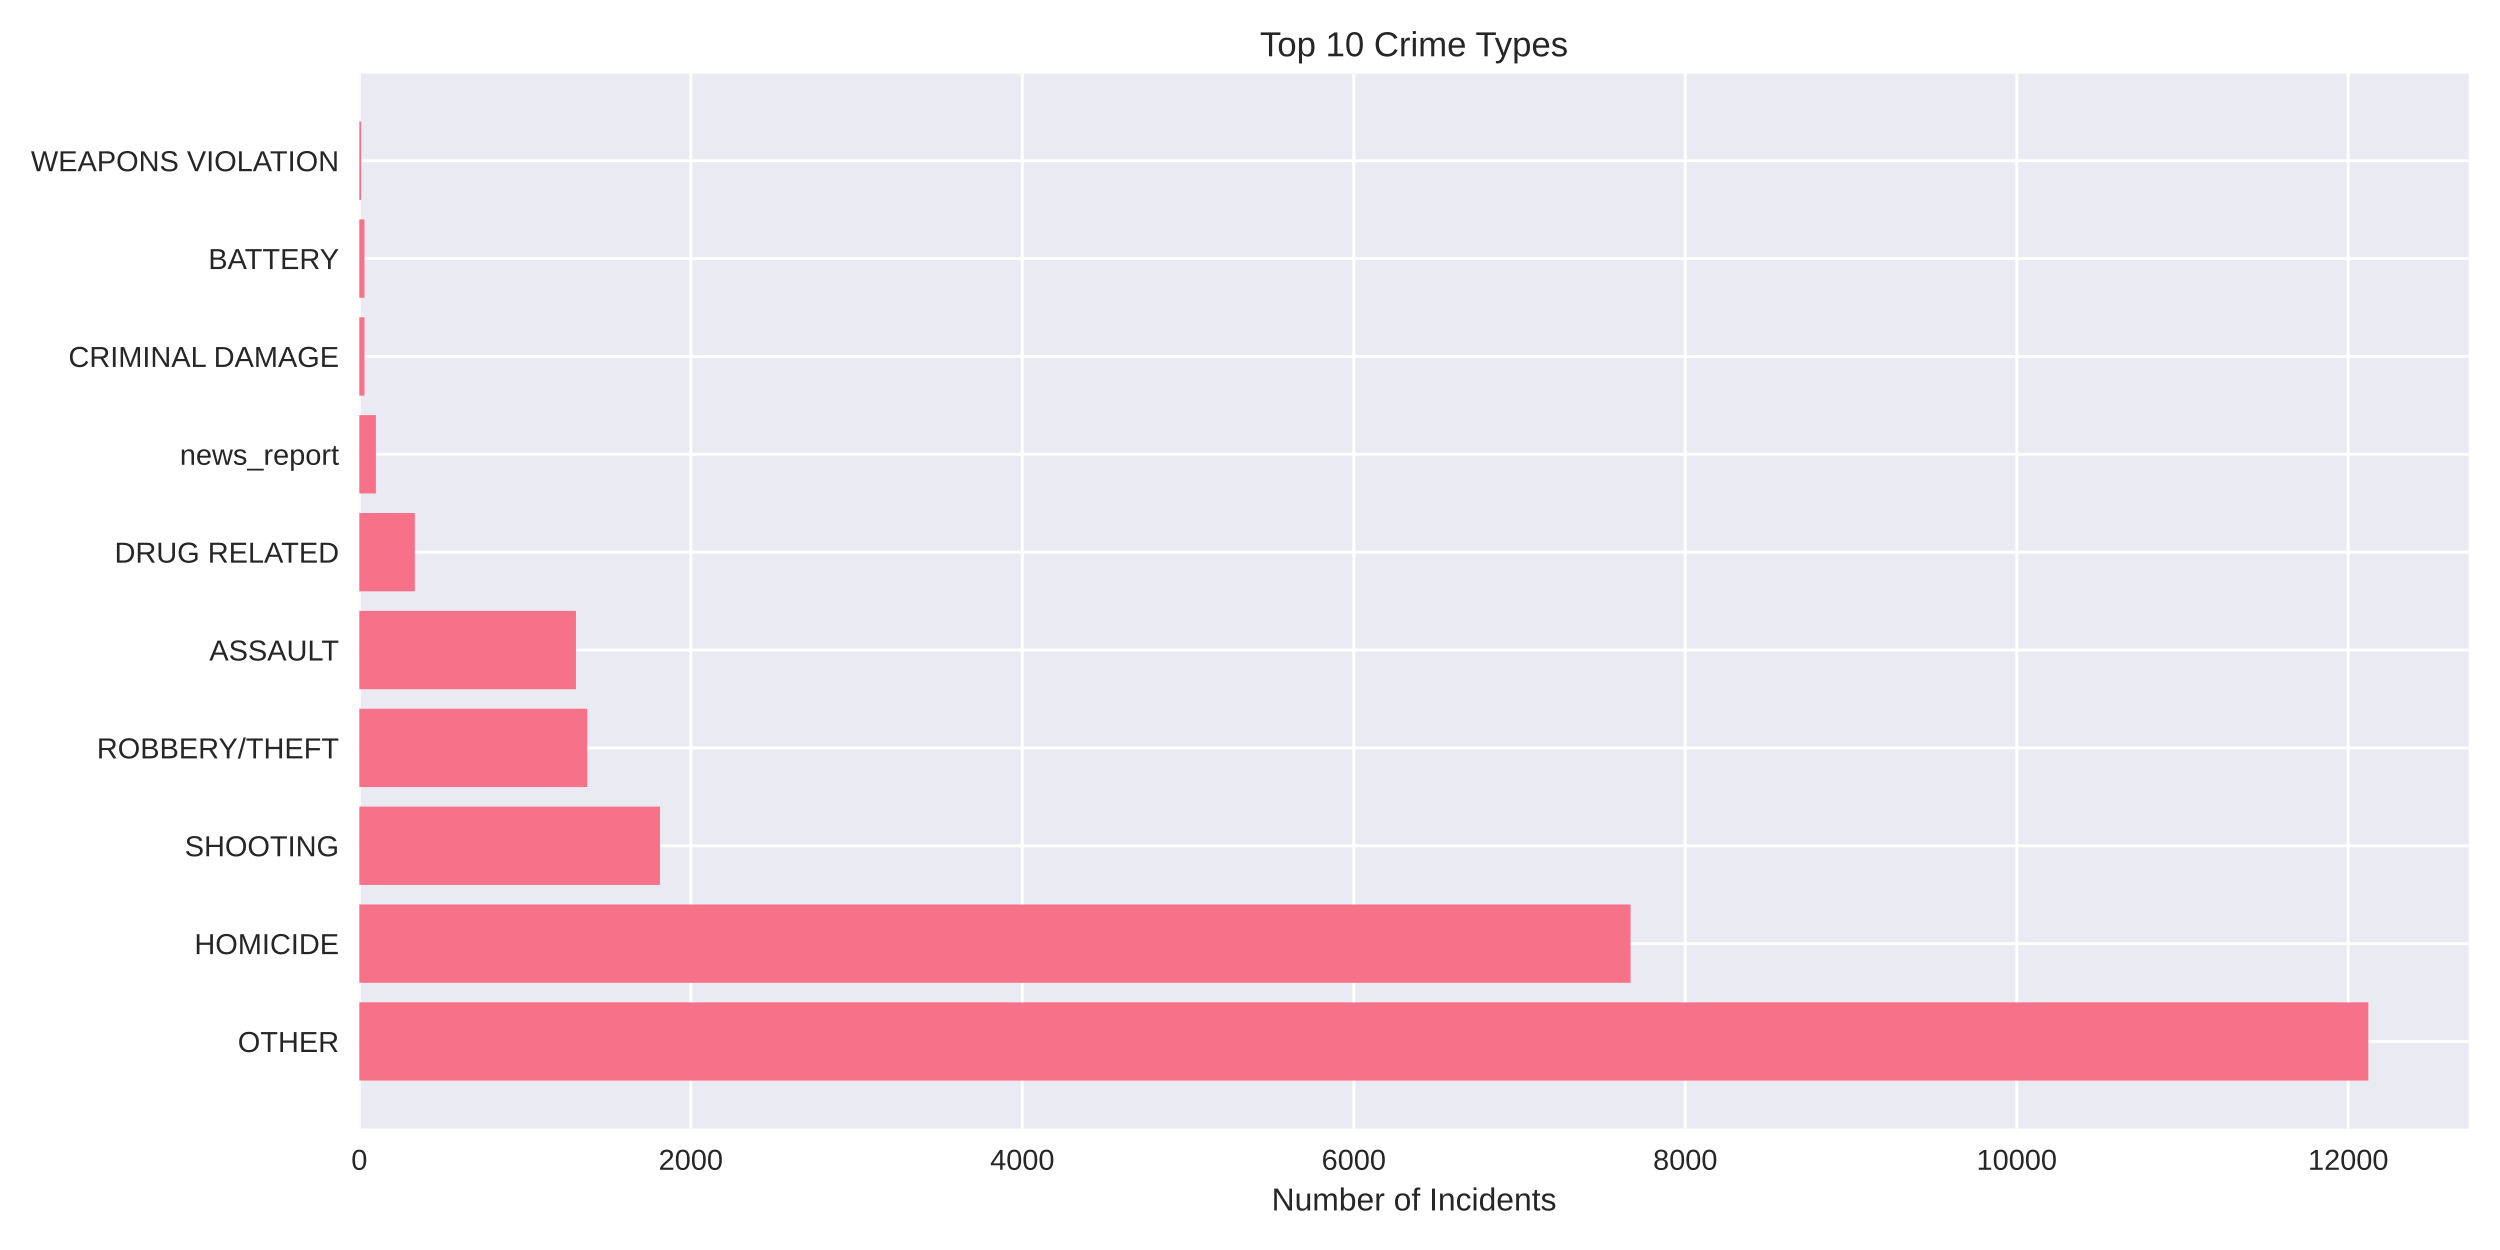
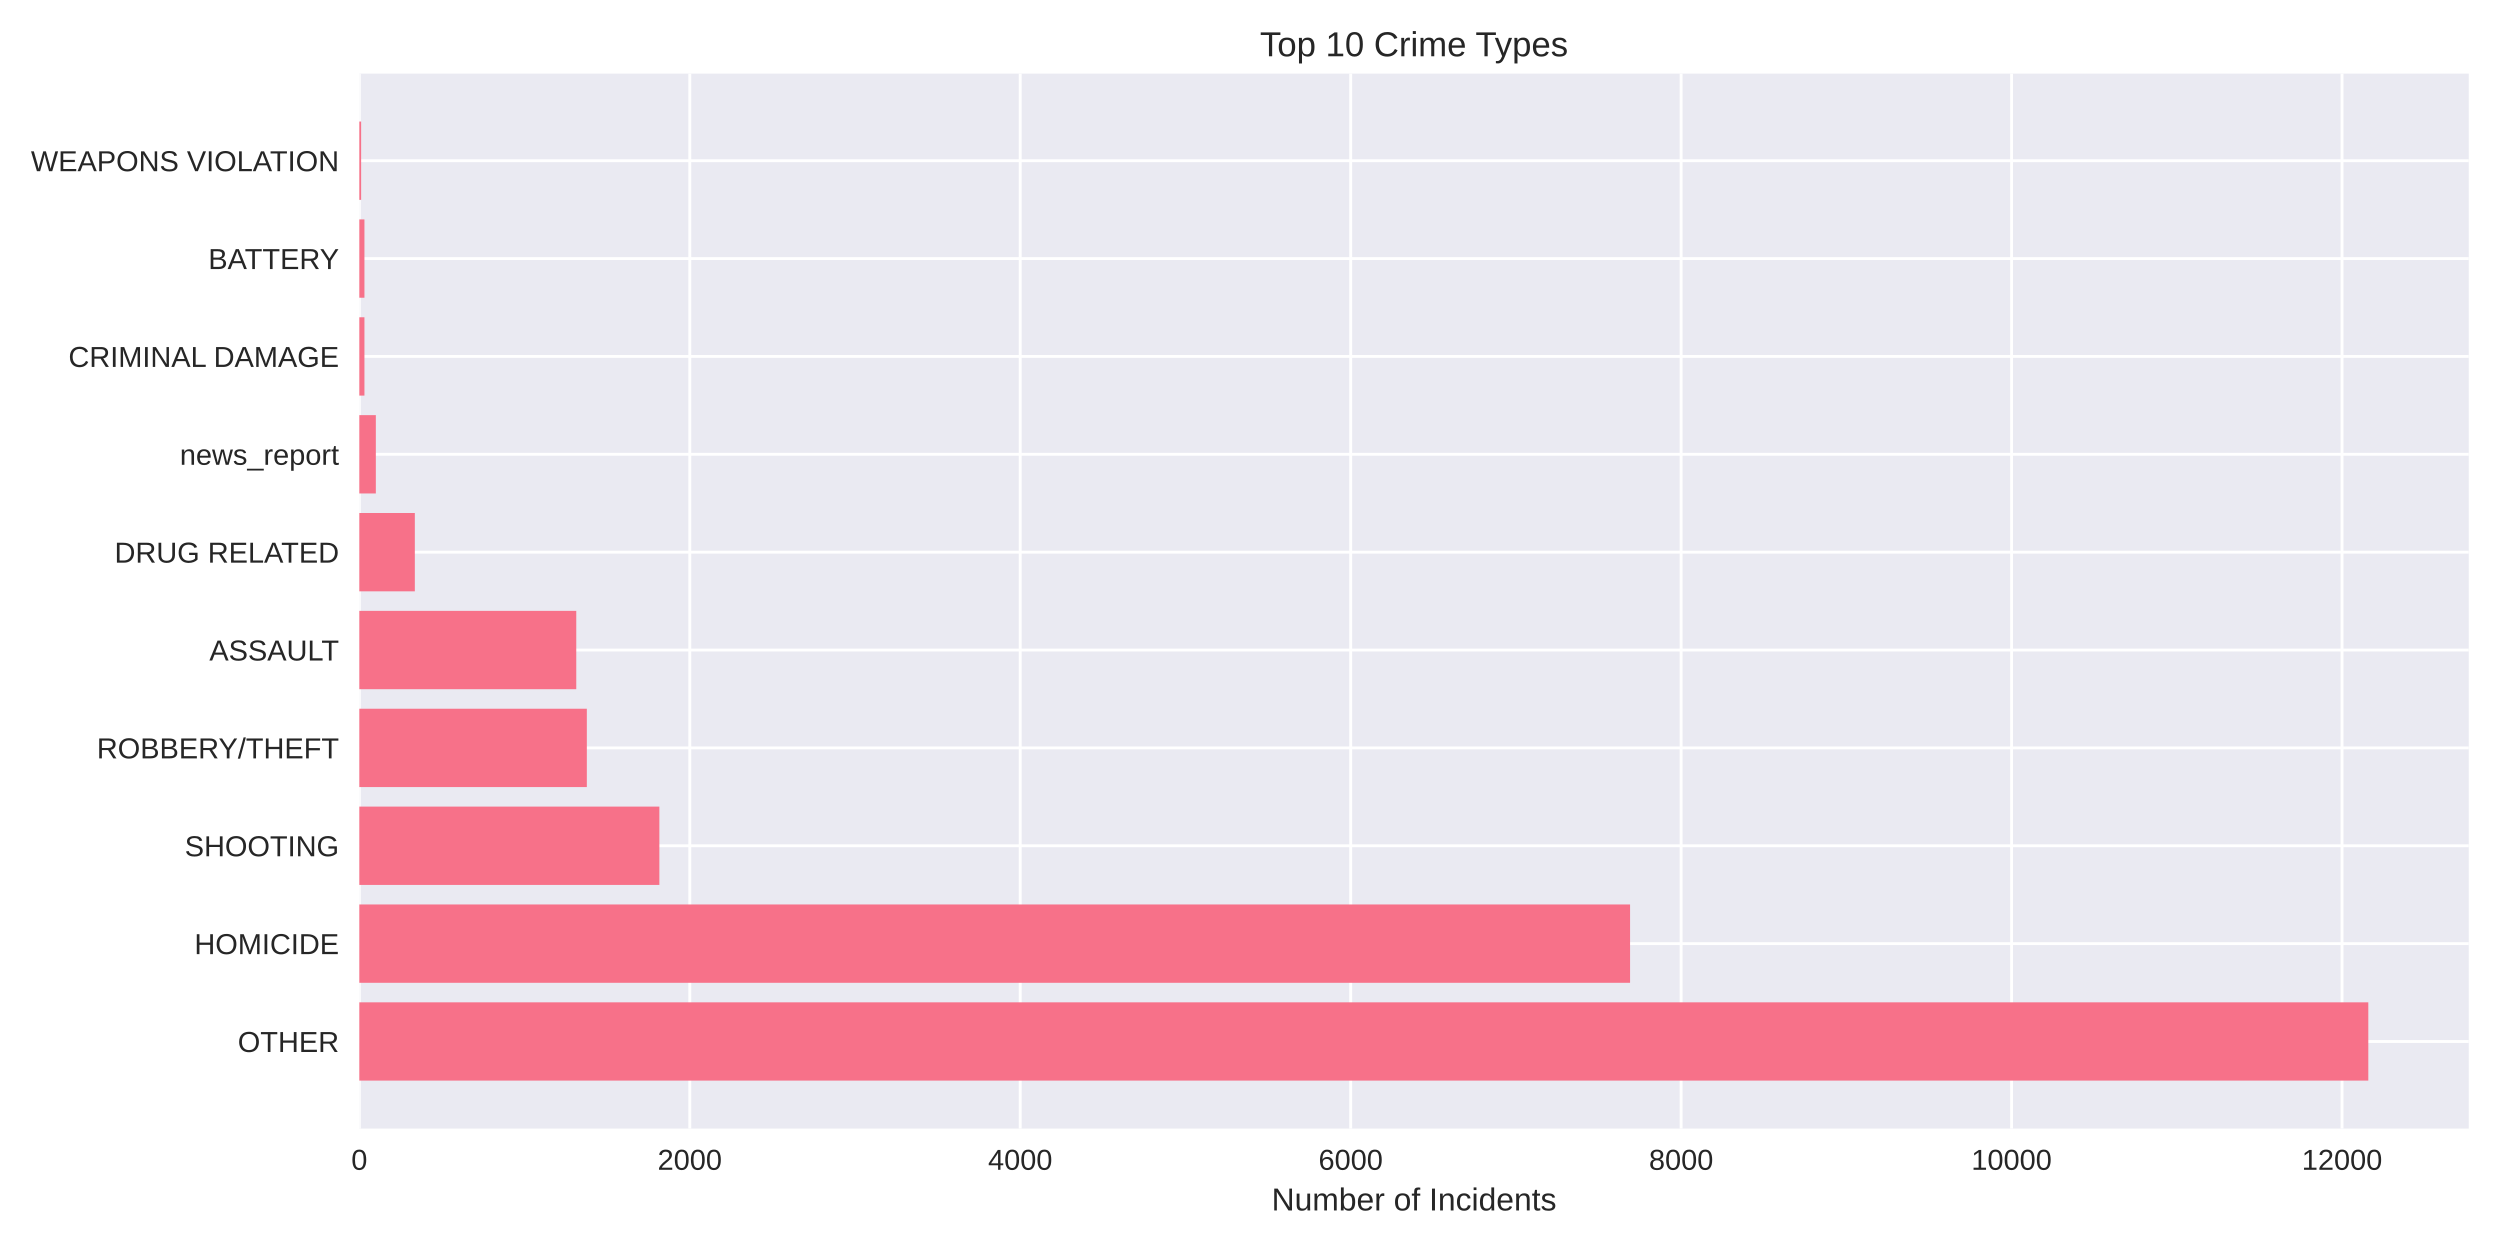
<svg xmlns="http://www.w3.org/2000/svg" width="864pt" height="432pt" viewBox="0 0 864 432" version="1.1">
  <defs>
    <style type="text/css">*{stroke-linejoin: round; stroke-linecap: butt}</style>
  </defs>
  <g id="figure_1">
    <g id="patch_1">
      <path d="M 0 432  L 864 432  L 864 0  L 0 0  z " style="fill: #ffffff" />
    </g>
    <g id="axes_1">
      <g id="patch_2">
        <path d="M 124.18 390.04  L 853.2 390.04  L 853.2 25.44  L 124.18 25.44  z " style="fill: #eaeaf2" />
      </g>
      <g id="matplotlib.axis_1">
        <g id="xtick_1">
          <g id="line2d_1">
-             <path d="M 124.18 390.04  L 124.18 25.44  " clip-path="url(#pcb46a9fdbd)" style="fill: none; stroke: #ffffff; stroke-linecap: round" />
+             <path d="M 124.18 390.04  L 124.18 25.44  " clip-path="url(#p1fc33cf605)" style="fill: none; stroke: #ffffff; stroke-linecap: round" />
          </g>
          <g id="line2d_2" />
          <g id="text_1">
            <text style="fill: #262626; font: 10px 'Arial', 'Liberation Sans', 'DejaVu Sans', 'Bitstream Vera Sans', sans-serif; text-anchor: middle" x="124.18" y="404.287" transform="rotate(-0 124.18 404.2869)">0</text>
          </g>
        </g>
        <g id="xtick_2">
          <g id="line2d_3">
-             <path d="M 238.742 390.04  L 238.742 25.44  " clip-path="url(#pcb46a9fdbd)" style="fill: none; stroke: #ffffff; stroke-linecap: round" />
+             <path d="M 238.384 390.04  L 238.384 25.44  " clip-path="url(#p1fc33cf605)" style="fill: none; stroke: #ffffff; stroke-linecap: round" />
          </g>
          <g id="line2d_4" />
          <g id="text_2">
-             <text style="fill: #262626; font: 10px 'Arial', 'Liberation Sans', 'DejaVu Sans', 'Bitstream Vera Sans', sans-serif; text-anchor: middle" x="238.742" y="404.287" transform="rotate(-0 238.7423 404.2869)">2000</text>
+             <text style="fill: #262626; font: 10px 'Arial', 'Liberation Sans', 'DejaVu Sans', 'Bitstream Vera Sans', sans-serif; text-anchor: middle" x="238.384" y="404.287" transform="rotate(-0 238.3843 404.2869)">2000</text>
          </g>
        </g>
        <g id="xtick_3">
          <g id="line2d_5">
-             <path d="M 353.305 390.04  L 353.305 25.44  " clip-path="url(#pcb46a9fdbd)" style="fill: none; stroke: #ffffff; stroke-linecap: round" />
+             <path d="M 352.589 390.04  L 352.589 25.44  " clip-path="url(#p1fc33cf605)" style="fill: none; stroke: #ffffff; stroke-linecap: round" />
          </g>
          <g id="line2d_6" />
          <g id="text_3">
-             <text style="fill: #262626; font: 10px 'Arial', 'Liberation Sans', 'DejaVu Sans', 'Bitstream Vera Sans', sans-serif; text-anchor: middle" x="353.305" y="404.287" transform="rotate(-0 353.3046 404.2869)">4000</text>
+             <text style="fill: #262626; font: 10px 'Arial', 'Liberation Sans', 'DejaVu Sans', 'Bitstream Vera Sans', sans-serif; text-anchor: middle" x="352.589" y="404.287" transform="rotate(-0 352.5885 404.2869)">4000</text>
          </g>
        </g>
        <g id="xtick_4">
          <g id="line2d_7">
-             <path d="M 467.867 390.04  L 467.867 25.44  " clip-path="url(#pcb46a9fdbd)" style="fill: none; stroke: #ffffff; stroke-linecap: round" />
+             <path d="M 466.793 390.04  L 466.793 25.44  " clip-path="url(#p1fc33cf605)" style="fill: none; stroke: #ffffff; stroke-linecap: round" />
          </g>
          <g id="line2d_8" />
          <g id="text_4">
-             <text style="fill: #262626; font: 10px 'Arial', 'Liberation Sans', 'DejaVu Sans', 'Bitstream Vera Sans', sans-serif; text-anchor: middle" x="467.867" y="404.287" transform="rotate(-0 467.8669 404.2869)">6000</text>
+             <text style="fill: #262626; font: 10px 'Arial', 'Liberation Sans', 'DejaVu Sans', 'Bitstream Vera Sans', sans-serif; text-anchor: middle" x="466.793" y="404.287" transform="rotate(-0 466.7928 404.2869)">6000</text>
          </g>
        </g>
        <g id="xtick_5">
          <g id="line2d_9">
-             <path d="M 582.429 390.04  L 582.429 25.44  " clip-path="url(#pcb46a9fdbd)" style="fill: none; stroke: #ffffff; stroke-linecap: round" />
+             <path d="M 580.997 390.04  L 580.997 25.44  " clip-path="url(#p1fc33cf605)" style="fill: none; stroke: #ffffff; stroke-linecap: round" />
          </g>
          <g id="line2d_10" />
          <g id="text_5">
-             <text style="fill: #262626; font: 10px 'Arial', 'Liberation Sans', 'DejaVu Sans', 'Bitstream Vera Sans', sans-serif; text-anchor: middle" x="582.429" y="404.287" transform="rotate(-0 582.4292 404.2869)">8000</text>
+             <text style="fill: #262626; font: 10px 'Arial', 'Liberation Sans', 'DejaVu Sans', 'Bitstream Vera Sans', sans-serif; text-anchor: middle" x="580.997" y="404.287" transform="rotate(-0 580.997 404.2869)">8000</text>
          </g>
        </g>
        <g id="xtick_6">
          <g id="line2d_11">
-             <path d="M 696.991 390.04  L 696.991 25.44  " clip-path="url(#pcb46a9fdbd)" style="fill: none; stroke: #ffffff; stroke-linecap: round" />
+             <path d="M 695.201 390.04  L 695.201 25.44  " clip-path="url(#p1fc33cf605)" style="fill: none; stroke: #ffffff; stroke-linecap: round" />
          </g>
          <g id="line2d_12" />
          <g id="text_6">
-             <text style="fill: #262626; font: 10px 'Arial', 'Liberation Sans', 'DejaVu Sans', 'Bitstream Vera Sans', sans-serif; text-anchor: middle" x="696.991" y="404.287" transform="rotate(-0 696.9915 404.2869)">10000</text>
+             <text style="fill: #262626; font: 10px 'Arial', 'Liberation Sans', 'DejaVu Sans', 'Bitstream Vera Sans', sans-serif; text-anchor: middle" x="695.201" y="404.287" transform="rotate(-0 695.2013 404.2869)">10000</text>
          </g>
        </g>
        <g id="xtick_7">
          <g id="line2d_13">
-             <path d="M 811.554 390.04  L 811.554 25.44  " clip-path="url(#pcb46a9fdbd)" style="fill: none; stroke: #ffffff; stroke-linecap: round" />
+             <path d="M 809.406 390.04  L 809.406 25.44  " clip-path="url(#p1fc33cf605)" style="fill: none; stroke: #ffffff; stroke-linecap: round" />
          </g>
          <g id="line2d_14" />
          <g id="text_7">
-             <text style="fill: #262626; font: 10px 'Arial', 'Liberation Sans', 'DejaVu Sans', 'Bitstream Vera Sans', sans-serif; text-anchor: middle" x="811.554" y="404.287" transform="rotate(-0 811.5537 404.2869)">12000</text>
+             <text style="fill: #262626; font: 10px 'Arial', 'Liberation Sans', 'DejaVu Sans', 'Bitstream Vera Sans', sans-serif; text-anchor: middle" x="809.406" y="404.287" transform="rotate(-0 809.4055 404.2869)">12000</text>
          </g>
        </g>
        <g id="text_8">
          <text style="fill: #262626; font: 11px 'Arial', 'Liberation Sans', 'DejaVu Sans', 'Bitstream Vera Sans', sans-serif; text-anchor: middle" x="488.69" y="418.333" transform="rotate(-0 488.69 418.3334)">Number of Incidents</text>
        </g>
      </g>
      <g id="matplotlib.axis_2">
        <g id="ytick_1">
          <g id="line2d_15">
-             <path d="M 124.18 359.939  L 853.2 359.939  " clip-path="url(#pcb46a9fdbd)" style="fill: none; stroke: #ffffff; stroke-linecap: round" />
+             <path d="M 124.18 359.939  L 853.2 359.939  " clip-path="url(#p1fc33cf605)" style="fill: none; stroke: #ffffff; stroke-linecap: round" />
          </g>
          <g id="line2d_16" />
          <g id="text_9">
            <text style="fill: #262626; font: 10px 'Arial', 'Liberation Sans', 'DejaVu Sans', 'Bitstream Vera Sans', sans-serif; text-anchor: end" x="117.18" y="363.562" transform="rotate(-0 117.18 363.562)">OTHER</text>
          </g>
        </g>
        <g id="ytick_2">
          <g id="line2d_17">
-             <path d="M 124.18 326.117  L 853.2 326.117  " clip-path="url(#pcb46a9fdbd)" style="fill: none; stroke: #ffffff; stroke-linecap: round" />
+             <path d="M 124.18 326.117  L 853.2 326.117  " clip-path="url(#p1fc33cf605)" style="fill: none; stroke: #ffffff; stroke-linecap: round" />
          </g>
          <g id="line2d_18" />
          <g id="text_10">
            <text style="fill: #262626; font: 10px 'Arial', 'Liberation Sans', 'DejaVu Sans', 'Bitstream Vera Sans', sans-serif; text-anchor: end" x="117.18" y="329.74" transform="rotate(-0 117.18 329.7401)">HOMICIDE</text>
          </g>
        </g>
        <g id="ytick_3">
          <g id="line2d_19">
-             <path d="M 124.18 292.295  L 853.2 292.295  " clip-path="url(#pcb46a9fdbd)" style="fill: none; stroke: #ffffff; stroke-linecap: round" />
+             <path d="M 124.18 292.295  L 853.2 292.295  " clip-path="url(#p1fc33cf605)" style="fill: none; stroke: #ffffff; stroke-linecap: round" />
          </g>
          <g id="line2d_20" />
          <g id="text_11">
            <text style="fill: #262626; font: 10px 'Arial', 'Liberation Sans', 'DejaVu Sans', 'Bitstream Vera Sans', sans-serif; text-anchor: end" x="117.18" y="295.918" transform="rotate(-0 117.18 295.9182)">SHOOTING</text>
          </g>
        </g>
        <g id="ytick_4">
          <g id="line2d_21">
-             <path d="M 124.18 258.473  L 853.2 258.473  " clip-path="url(#pcb46a9fdbd)" style="fill: none; stroke: #ffffff; stroke-linecap: round" />
+             <path d="M 124.18 258.473  L 853.2 258.473  " clip-path="url(#p1fc33cf605)" style="fill: none; stroke: #ffffff; stroke-linecap: round" />
          </g>
          <g id="line2d_22" />
          <g id="text_12">
            <text style="fill: #262626; font: 10px 'Arial', 'Liberation Sans', 'DejaVu Sans', 'Bitstream Vera Sans', sans-serif; text-anchor: end" x="117.18" y="262.096" transform="rotate(-0 117.18 262.0963)">ROBBERY/THEFT</text>
          </g>
        </g>
        <g id="ytick_5">
          <g id="line2d_23">
-             <path d="M 124.18 224.651  L 853.2 224.651  " clip-path="url(#pcb46a9fdbd)" style="fill: none; stroke: #ffffff; stroke-linecap: round" />
+             <path d="M 124.18 224.651  L 853.2 224.651  " clip-path="url(#p1fc33cf605)" style="fill: none; stroke: #ffffff; stroke-linecap: round" />
          </g>
          <g id="line2d_24" />
          <g id="text_13">
            <text style="fill: #262626; font: 10px 'Arial', 'Liberation Sans', 'DejaVu Sans', 'Bitstream Vera Sans', sans-serif; text-anchor: end" x="117.18" y="228.274" transform="rotate(-0 117.18 228.2744)">ASSAULT</text>
          </g>
        </g>
        <g id="ytick_6">
          <g id="line2d_25">
-             <path d="M 124.18 190.829  L 853.2 190.829  " clip-path="url(#pcb46a9fdbd)" style="fill: none; stroke: #ffffff; stroke-linecap: round" />
+             <path d="M 124.18 190.829  L 853.2 190.829  " clip-path="url(#p1fc33cf605)" style="fill: none; stroke: #ffffff; stroke-linecap: round" />
          </g>
          <g id="line2d_26" />
          <g id="text_14">
            <text style="fill: #262626; font: 10px 'Arial', 'Liberation Sans', 'DejaVu Sans', 'Bitstream Vera Sans', sans-serif; text-anchor: end" x="117.18" y="194.452" transform="rotate(-0 117.18 194.4525)">DRUG RELATED</text>
          </g>
        </g>
        <g id="ytick_7">
          <g id="line2d_27">
-             <path d="M 124.18 157.007  L 853.2 157.007  " clip-path="url(#pcb46a9fdbd)" style="fill: none; stroke: #ffffff; stroke-linecap: round" />
+             <path d="M 124.18 157.007  L 853.2 157.007  " clip-path="url(#p1fc33cf605)" style="fill: none; stroke: #ffffff; stroke-linecap: round" />
          </g>
          <g id="line2d_28" />
          <g id="text_15">
            <text style="fill: #262626; font: 10px 'Arial', 'Liberation Sans', 'DejaVu Sans', 'Bitstream Vera Sans', sans-serif; text-anchor: end" x="117.18" y="160.631" transform="rotate(-0 117.18 160.6306)">news_report</text>
          </g>
        </g>
        <g id="ytick_8">
          <g id="line2d_29">
-             <path d="M 124.18 123.185  L 853.2 123.185  " clip-path="url(#pcb46a9fdbd)" style="fill: none; stroke: #ffffff; stroke-linecap: round" />
+             <path d="M 124.18 123.185  L 853.2 123.185  " clip-path="url(#p1fc33cf605)" style="fill: none; stroke: #ffffff; stroke-linecap: round" />
          </g>
          <g id="line2d_30" />
          <g id="text_16">
            <text style="fill: #262626; font: 10px 'Arial', 'Liberation Sans', 'DejaVu Sans', 'Bitstream Vera Sans', sans-serif; text-anchor: end" x="117.18" y="126.809" transform="rotate(-0 117.18 126.8087)">CRIMINAL DAMAGE</text>
          </g>
        </g>
        <g id="ytick_9">
          <g id="line2d_31">
-             <path d="M 124.18 89.363  L 853.2 89.363  " clip-path="url(#pcb46a9fdbd)" style="fill: none; stroke: #ffffff; stroke-linecap: round" />
+             <path d="M 124.18 89.363  L 853.2 89.363  " clip-path="url(#p1fc33cf605)" style="fill: none; stroke: #ffffff; stroke-linecap: round" />
          </g>
          <g id="line2d_32" />
          <g id="text_17">
            <text style="fill: #262626; font: 10px 'Arial', 'Liberation Sans', 'DejaVu Sans', 'Bitstream Vera Sans', sans-serif; text-anchor: end" x="117.18" y="92.987" transform="rotate(-0 117.18 92.98681)">BATTERY</text>
          </g>
        </g>
        <g id="ytick_10">
          <g id="line2d_33">
-             <path d="M 124.18 55.541  L 853.2 55.541  " clip-path="url(#pcb46a9fdbd)" style="fill: none; stroke: #ffffff; stroke-linecap: round" />
+             <path d="M 124.18 55.541  L 853.2 55.541  " clip-path="url(#p1fc33cf605)" style="fill: none; stroke: #ffffff; stroke-linecap: round" />
          </g>
          <g id="line2d_34" />
          <g id="text_18">
            <text style="fill: #262626; font: 10px 'Arial', 'Liberation Sans', 'DejaVu Sans', 'Bitstream Vera Sans', sans-serif; text-anchor: end" x="117.18" y="59.165" transform="rotate(-0 117.18 59.16492)">WEAPONS VIOLATION</text>
          </g>
        </g>
      </g>
      <g id="patch_3">
-         <path d="M 124.18 373.467  L 818.485 373.467  L 818.485 346.41  L 124.18 346.41  z " clip-path="url(#pcb46a9fdbd)" style="fill: #f77189" />
+         <path d="M 124.18 373.467  L 818.485 373.467  L 818.485 346.41  L 124.18 346.41  z " clip-path="url(#p1fc33cf605)" style="fill: #f77189" />
      </g>
      <g id="patch_4">
-         <path d="M 124.18 339.645  L 563.526 339.645  L 563.526 312.588  L 124.18 312.588  z " clip-path="url(#pcb46a9fdbd)" style="fill: #f77189" />
+         <path d="M 124.18 339.645  L 563.352 339.645  L 563.352 312.588  L 124.18 312.588  z " clip-path="url(#p1fc33cf605)" style="fill: #f77189" />
      </g>
      <g id="patch_5">
-         <path d="M 124.18 305.823  L 228.088 305.823  L 228.088 278.766  L 124.18 278.766  z " clip-path="url(#pcb46a9fdbd)" style="fill: #f77189" />
+         <path d="M 124.18 305.823  L 227.877 305.823  L 227.877 278.766  L 124.18 278.766  z " clip-path="url(#p1fc33cf605)" style="fill: #f77189" />
      </g>
      <g id="patch_6">
-         <path d="M 124.18 272.002  L 202.942 272.002  L 202.942 244.944  L 124.18 244.944  z " clip-path="url(#pcb46a9fdbd)" style="fill: #f77189" />
+         <path d="M 124.18 272.002  L 202.81 272.002  L 202.81 244.944  L 124.18 244.944  z " clip-path="url(#p1fc33cf605)" style="fill: #f77189" />
      </g>
      <g id="patch_7">
-         <path d="M 124.18 238.18  L 199.046 238.18  L 199.046 211.122  L 124.18 211.122  z " clip-path="url(#pcb46a9fdbd)" style="fill: #f77189" />
+         <path d="M 124.18 238.18  L 199.155 238.18  L 199.155 211.122  L 124.18 211.122  z " clip-path="url(#p1fc33cf605)" style="fill: #f77189" />
      </g>
      <g id="patch_8">
-         <path d="M 124.18 204.358  L 143.369 204.358  L 143.369 177.3  L 124.18 177.3  z " clip-path="url(#pcb46a9fdbd)" style="fill: #f77189" />
+         <path d="M 124.18 204.358  L 143.366 204.358  L 143.366 177.3  L 124.18 177.3  z " clip-path="url(#p1fc33cf605)" style="fill: #f77189" />
      </g>
      <g id="patch_9">
-         <path d="M 124.18 170.536  L 129.908 170.536  L 129.908 143.478  L 124.18 143.478  z " clip-path="url(#pcb46a9fdbd)" style="fill: #f77189" />
+         <path d="M 124.18 170.536  L 129.89 170.536  L 129.89 143.478  L 124.18 143.478  z " clip-path="url(#p1fc33cf605)" style="fill: #f77189" />
      </g>
      <g id="patch_10">
-         <path d="M 124.18 136.714  L 125.956 136.714  L 125.956 109.657  L 124.18 109.657  z " clip-path="url(#pcb46a9fdbd)" style="fill: #f77189" />
+         <path d="M 124.18 136.714  L 125.95 136.714  L 125.95 109.657  L 124.18 109.657  z " clip-path="url(#p1fc33cf605)" style="fill: #f77189" />
      </g>
      <g id="patch_11">
-         <path d="M 124.18 102.892  L 125.956 102.892  L 125.956 75.835  L 124.18 75.835  z " clip-path="url(#pcb46a9fdbd)" style="fill: #f77189" />
+         <path d="M 124.18 102.892  L 125.95 102.892  L 125.95 75.835  L 124.18 75.835  z " clip-path="url(#p1fc33cf605)" style="fill: #f77189" />
      </g>
      <g id="patch_12">
-         <path d="M 124.18 69.07  L 124.81 69.07  L 124.81 42.013  L 124.18 42.013  z " clip-path="url(#pcb46a9fdbd)" style="fill: #f77189" />
+         <path d="M 124.18 69.07  L 124.808 69.07  L 124.808 42.013  L 124.18 42.013  z " clip-path="url(#p1fc33cf605)" style="fill: #f77189" />
      </g>
      <g id="patch_13">
        <path d="M 124.18 390.04  L 124.18 25.44  " style="fill: none" />
      </g>
      <g id="patch_14">
        <path d="M 853.2 390.04  L 853.2 25.44  " style="fill: none" />
      </g>
      <g id="patch_15">
        <path d="M 124.18 390.04  L 853.2 390.04  " style="fill: none" />
      </g>
      <g id="patch_16">
        <path d="M 124.18 25.44  L 853.2 25.44  " style="fill: none" />
      </g>
      <g id="text_19">
        <text style="fill: #262626; font: 12px 'Arial', 'Liberation Sans', 'DejaVu Sans', 'Bitstream Vera Sans', sans-serif; text-anchor: middle" x="488.69" y="19.44" transform="rotate(-0 488.69 19.44)">Top 10 Crime Types</text>
      </g>
    </g>
  </g>
  <defs>
-     <clipPath id="pcb46a9fdbd">
+     <clipPath id="p1fc33cf605">
      <rect x="124.18" y="25.44" width="729.02" height="364.6" />
    </clipPath>
  </defs>
</svg>
